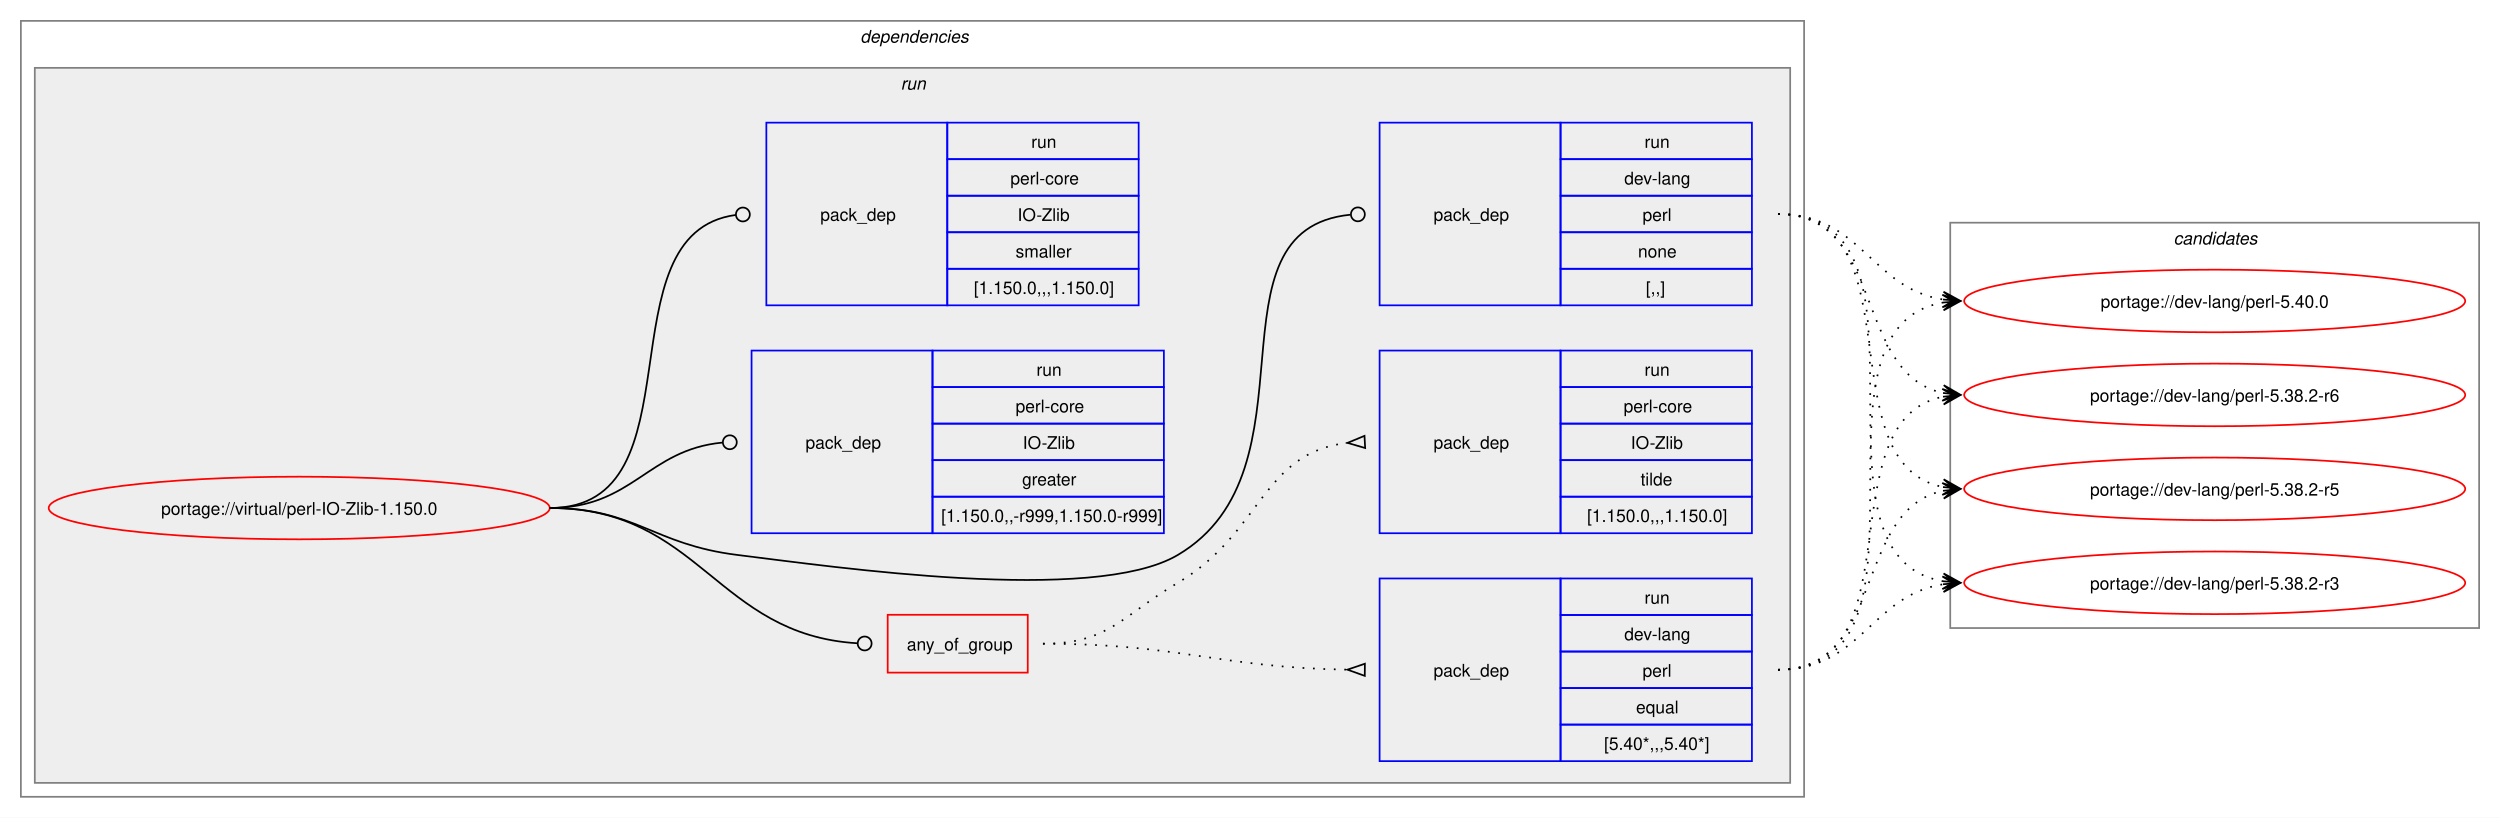
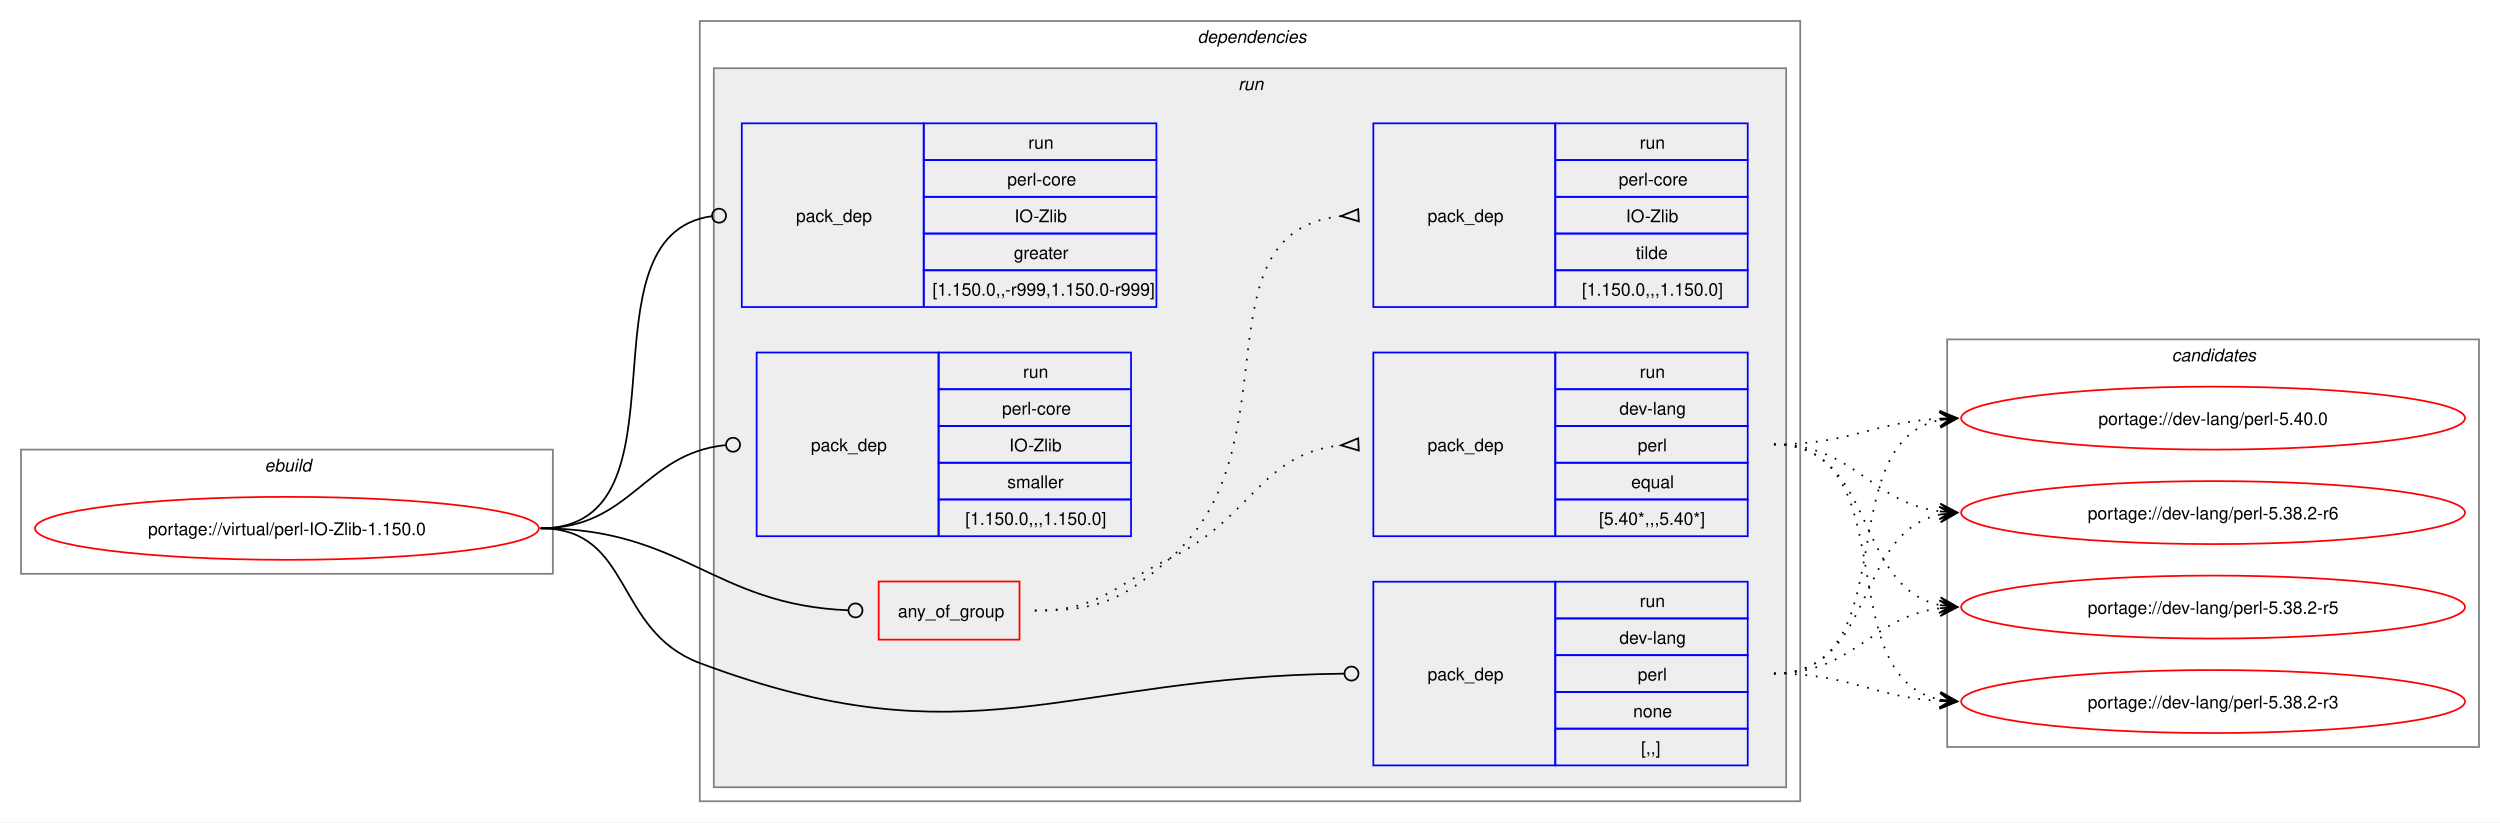
- <svg xmlns="http://www.w3.org/2000/svg" xmlns:xlink="http://www.w3.org/1999/xlink" width="1437pt" height="470pt" viewBox="0.00 0.00 1437.00 470.00">
+ <svg xmlns="http://www.w3.org/2000/svg" xmlns:xlink="http://www.w3.org/1999/xlink" width="1429pt" height="470pt" viewBox="0.00 0.00 1429.00 470.00">
  <g id="graph0" class="graph" transform="scale(1 1) rotate(0) translate(4 466)">
-     <polygon fill="white" stroke="none" points="-4,4 -4,-466 1433,-466 1433,4 -4,4" />
+     <polygon fill="white" stroke="none" points="-4,4 -4,-466 1425,-466 1425,4 -4,4" />
+     <g id="clust1" class="cluster">
+       <polygon fill="none" stroke="gray" points="8,-138 8,-209 312,-209 312,-138 8,-138" />
+       <text text-anchor="start" x="147.25" y="-196.5" font-family="Helvetica,sans-Serif" font-style="italic" font-size="10.00">ebuild</text>
+     </g>
    <g id="clust2" class="cluster">
-       <polygon fill="none" stroke="gray" points="8,-8 8,-454 1033,-454 1033,-8 8,-8" />
-       <text text-anchor="start" x="490.5" y="-441.5" font-family="Helvetica,sans-Serif" font-style="italic" font-size="10.00">dependencies</text>
+       <polygon fill="none" stroke="gray" points="396,-8 396,-454 1025,-454 1025,-8 396,-8" />
+       <text text-anchor="start" x="680.5" y="-441.5" font-family="Helvetica,sans-Serif" font-style="italic" font-size="10.00">dependencies</text>
    </g>
    <g id="clust5" class="cluster">
-       <polygon fill="#eeeeee" stroke="gray" points="16,-16 16,-427 1025,-427 1025,-16 16,-16" />
-       <text text-anchor="start" x="513.75" y="-414.5" font-family="Helvetica,sans-Serif" font-style="italic" font-size="10.00">run</text>
+       <polygon fill="#eeeeee" stroke="gray" points="404,-16 404,-427 1017,-427 1017,-16 404,-16" />
+       <text text-anchor="start" x="703.75" y="-414.5" font-family="Helvetica,sans-Serif" font-style="italic" font-size="10.00">run</text>
    </g>
    <g id="clust12" class="cluster">
-       <polygon fill="none" stroke="gray" points="1117,-105 1117,-338 1421,-338 1421,-105 1117,-105" />
-       <text text-anchor="start" x="1245.38" y="-325.5" font-family="Helvetica,sans-Serif" font-style="italic" font-size="10.00">candidates</text>
+       <polygon fill="none" stroke="gray" points="1109,-39 1109,-272 1413,-272 1413,-39 1109,-39" />
+       <text text-anchor="start" x="1237.38" y="-259.5" font-family="Helvetica,sans-Serif" font-style="italic" font-size="10.00">candidates</text>
    </g>
    <g id="node1" class="node">
      <g id="a_node1">
        <a xlink:href="../virtual/perl-IO-Zlib-1.150.0.svg" xlink:title="portage://virtual/perl-IO-Zlib-1.150.0">
-           <ellipse fill="none" stroke="red" cx="168" cy="-174" rx="144" ry="18" />
-           <text text-anchor="middle" x="168" y="-170.12" font-family="Helvetica,sans-Serif" font-size="10.00">portage://virtual/perl-IO-Zlib-1.150.0</text>
+           <ellipse fill="none" stroke="red" cx="160" cy="-164" rx="144" ry="18" />
+           <text text-anchor="middle" x="160" y="-160.12" font-family="Helvetica,sans-Serif" font-size="10.00">portage://virtual/perl-IO-Zlib-1.150.0</text>
        </a>
      </g>
    </g>
    <g id="node2" class="node">
-       <polygon fill="none" stroke="red" points="506.25,-79.38 506.25,-112.62 586.75,-112.62 586.75,-79.38 506.25,-79.38" />
-       <text text-anchor="start" x="517.25" y="-92.12" font-family="Helvetica,sans-Serif" font-size="10.00">any_of_group</text>
+       <polygon fill="none" stroke="red" points="498.25,-100.38 498.25,-133.62 578.75,-133.62 578.75,-100.38 498.25,-100.38" />
+       <text text-anchor="start" x="509.25" y="-113.12" font-family="Helvetica,sans-Serif" font-size="10.00">any_of_group</text>
    </g>
    <g id="edge3" class="edge">
-       <path fill="none" stroke="black" d="M312,-174C398.47,-174 407.53,-101.09 488.86,-96.25" />
-       <ellipse fill="none" stroke="black" cx="493" cy="-96.13" rx="4" ry="4" />
+       <path fill="none" stroke="black" d="M305,-164C386.64,-164 403.72,-120.25 480.83,-117.17" />
+       <ellipse fill="none" stroke="black" cx="485" cy="-117.09" rx="4" ry="4" />
    </g>
    <g id="node5" class="node">
-       <polygon fill="none" stroke="blue" points="789,-290.5 789,-395.5 893,-395.5 893,-290.5 789,-290.5" />
-       <text text-anchor="start" x="820" y="-339.12" font-family="Helvetica,sans-Serif" font-size="10.00">pack_dep</text>
-       <polygon fill="none" stroke="blue" points="893,-374.5 893,-395.5 1003,-395.5 1003,-374.5 893,-374.5" />
-       <text text-anchor="start" x="941.25" y="-381" font-family="Helvetica,sans-Serif" font-size="10.00">run</text>
-       <polygon fill="none" stroke="blue" points="893,-353.5 893,-374.5 1003,-374.5 1003,-353.5 893,-353.5" />
-       <text text-anchor="start" x="929.62" y="-360" font-family="Helvetica,sans-Serif" font-size="10.00">dev-lang</text>
-       <polygon fill="none" stroke="blue" points="893,-332.5 893,-353.5 1003,-353.5 1003,-332.5 893,-332.5" />
-       <text text-anchor="start" x="940.12" y="-339" font-family="Helvetica,sans-Serif" font-size="10.00">perl</text>
-       <polygon fill="none" stroke="blue" points="893,-311.5 893,-332.5 1003,-332.5 1003,-311.5 893,-311.5" />
-       <text text-anchor="start" x="937.5" y="-318" font-family="Helvetica,sans-Serif" font-size="10.00">none</text>
-       <polygon fill="none" stroke="blue" points="893,-290.5 893,-311.5 1003,-311.5 1003,-290.5 893,-290.5" />
-       <text text-anchor="start" x="942" y="-297" font-family="Helvetica,sans-Serif" font-size="10.00">[,,]</text>
+       <polygon fill="none" stroke="blue" points="781,-28.5 781,-133.5 885,-133.5 885,-28.5 781,-28.5" />
+       <text text-anchor="start" x="812" y="-77.12" font-family="Helvetica,sans-Serif" font-size="10.00">pack_dep</text>
+       <polygon fill="none" stroke="blue" points="885,-112.5 885,-133.5 995,-133.5 995,-112.5 885,-112.5" />
+       <text text-anchor="start" x="933.25" y="-119" font-family="Helvetica,sans-Serif" font-size="10.00">run</text>
+       <polygon fill="none" stroke="blue" points="885,-91.5 885,-112.5 995,-112.5 995,-91.5 885,-91.5" />
+       <text text-anchor="start" x="921.62" y="-98" font-family="Helvetica,sans-Serif" font-size="10.00">dev-lang</text>
+       <polygon fill="none" stroke="blue" points="885,-70.5 885,-91.5 995,-91.5 995,-70.5 885,-70.5" />
+       <text text-anchor="start" x="932.12" y="-77" font-family="Helvetica,sans-Serif" font-size="10.00">perl</text>
+       <polygon fill="none" stroke="blue" points="885,-49.5 885,-70.5 995,-70.5 995,-49.5 885,-49.5" />
+       <text text-anchor="start" x="929.5" y="-56" font-family="Helvetica,sans-Serif" font-size="10.00">none</text>
+       <polygon fill="none" stroke="blue" points="885,-28.5 885,-49.5 995,-49.5 995,-28.5 885,-28.5" />
+       <text text-anchor="start" x="934" y="-35" font-family="Helvetica,sans-Serif" font-size="10.00">[,,]</text>
    </g>
    <g id="edge4" class="edge">
-       <path fill="none" stroke="black" d="M312,-174C361.48,-174 370.89,-153.05 420,-147 475.8,-140.13 624.59,-118.4 673,-147 755.96,-196.01 686.2,-334 772.18,-342.58" />
-       <ellipse fill="none" stroke="black" cx="776.51" cy="-342.79" rx="4" ry="4" />
+       <path fill="none" stroke="black" d="M305,-164C357.98,-164 346.4,-105.62 396,-87 550.13,-29.15 603.54,-79.18 764.27,-80.95" />
+       <ellipse fill="none" stroke="black" cx="768.5" cy="-80.98" rx="4" ry="4" />
    </g>
    <g id="node6" class="node">
-       <polygon fill="none" stroke="blue" points="428,-159.5 428,-264.5 532,-264.5 532,-159.5 428,-159.5" />
-       <text text-anchor="start" x="459" y="-208.12" font-family="Helvetica,sans-Serif" font-size="10.00">pack_dep</text>
-       <polygon fill="none" stroke="blue" points="532,-243.5 532,-264.5 665,-264.5 665,-243.5 532,-243.5" />
-       <text text-anchor="start" x="591.75" y="-250" font-family="Helvetica,sans-Serif" font-size="10.00">run</text>
-       <polygon fill="none" stroke="blue" points="532,-222.5 532,-243.5 665,-243.5 665,-222.5 532,-222.5" />
-       <text text-anchor="start" x="579.75" y="-229" font-family="Helvetica,sans-Serif" font-size="10.00">perl-core</text>
-       <polygon fill="none" stroke="blue" points="532,-201.5 532,-222.5 665,-222.5 665,-201.5 532,-201.5" />
-       <text text-anchor="start" x="583.88" y="-208" font-family="Helvetica,sans-Serif" font-size="10.00">IO-Zlib</text>
-       <polygon fill="none" stroke="blue" points="532,-180.5 532,-201.5 665,-201.5 665,-180.5 532,-180.5" />
-       <text text-anchor="start" x="583.5" y="-187" font-family="Helvetica,sans-Serif" font-size="10.00">greater</text>
-       <polygon fill="none" stroke="blue" points="532,-159.5 532,-180.5 665,-180.5 665,-159.5 532,-159.5" />
-       <text text-anchor="start" x="537" y="-166" font-family="Helvetica,sans-Serif" font-size="10.00">[1.150.0,,-r999,1.150.0-r999]</text>
+       <polygon fill="none" stroke="blue" points="420,-290.5 420,-395.5 524,-395.5 524,-290.5 420,-290.5" />
+       <text text-anchor="start" x="451" y="-339.12" font-family="Helvetica,sans-Serif" font-size="10.00">pack_dep</text>
+       <polygon fill="none" stroke="blue" points="524,-374.5 524,-395.5 657,-395.5 657,-374.5 524,-374.5" />
+       <text text-anchor="start" x="583.75" y="-381" font-family="Helvetica,sans-Serif" font-size="10.00">run</text>
+       <polygon fill="none" stroke="blue" points="524,-353.5 524,-374.5 657,-374.5 657,-353.5 524,-353.5" />
+       <text text-anchor="start" x="571.75" y="-360" font-family="Helvetica,sans-Serif" font-size="10.00">perl-core</text>
+       <polygon fill="none" stroke="blue" points="524,-332.5 524,-353.5 657,-353.5 657,-332.5 524,-332.5" />
+       <text text-anchor="start" x="575.88" y="-339" font-family="Helvetica,sans-Serif" font-size="10.00">IO-Zlib</text>
+       <polygon fill="none" stroke="blue" points="524,-311.5 524,-332.5 657,-332.5 657,-311.5 524,-311.5" />
+       <text text-anchor="start" x="575.5" y="-318" font-family="Helvetica,sans-Serif" font-size="10.00">greater</text>
+       <polygon fill="none" stroke="blue" points="524,-290.5 524,-311.5 657,-311.5 657,-290.5 524,-290.5" />
+       <text text-anchor="start" x="529" y="-297" font-family="Helvetica,sans-Serif" font-size="10.00">[1.150.0,,-r999,1.150.0-r999]</text>
    </g>
    <g id="edge5" class="edge">
-       <path fill="none" stroke="black" d="M312,-174C359.8,-174 368.2,-207.54 411.23,-211.6" />
-       <ellipse fill="none" stroke="black" cx="415.5" cy="-211.79" rx="4" ry="4" />
+       <path fill="none" stroke="black" d="M305,-164C394.5,-164 323.96,-331.31 402.83,-342.42" />
+       <ellipse fill="none" stroke="black" cx="407.01" cy="-342.7" rx="4" ry="4" />
    </g>
    <g id="node7" class="node">
-       <polygon fill="none" stroke="blue" points="436.5,-290.5 436.5,-395.5 540.5,-395.5 540.5,-290.5 436.5,-290.5" />
-       <text text-anchor="start" x="467.5" y="-339.12" font-family="Helvetica,sans-Serif" font-size="10.00">pack_dep</text>
-       <polygon fill="none" stroke="blue" points="540.5,-374.5 540.5,-395.5 650.5,-395.5 650.5,-374.5 540.5,-374.5" />
-       <text text-anchor="start" x="588.75" y="-381" font-family="Helvetica,sans-Serif" font-size="10.00">run</text>
-       <polygon fill="none" stroke="blue" points="540.5,-353.5 540.5,-374.5 650.5,-374.5 650.5,-353.5 540.5,-353.5" />
-       <text text-anchor="start" x="576.75" y="-360" font-family="Helvetica,sans-Serif" font-size="10.00">perl-core</text>
-       <polygon fill="none" stroke="blue" points="540.5,-332.5 540.5,-353.5 650.5,-353.5 650.5,-332.5 540.5,-332.5" />
-       <text text-anchor="start" x="580.88" y="-339" font-family="Helvetica,sans-Serif" font-size="10.00">IO-Zlib</text>
-       <polygon fill="none" stroke="blue" points="540.5,-311.5 540.5,-332.5 650.5,-332.5 650.5,-311.5 540.5,-311.5" />
-       <text text-anchor="start" x="579.75" y="-318" font-family="Helvetica,sans-Serif" font-size="10.00">smaller</text>
-       <polygon fill="none" stroke="blue" points="540.5,-290.5 540.5,-311.5 650.5,-311.5 650.5,-290.5 540.5,-290.5" />
-       <text text-anchor="start" x="555.75" y="-297" font-family="Helvetica,sans-Serif" font-size="10.00">[1.150.0,,,1.150.0]</text>
+       <polygon fill="none" stroke="blue" points="428.5,-159.5 428.5,-264.5 532.5,-264.5 532.5,-159.5 428.5,-159.5" />
+       <text text-anchor="start" x="459.5" y="-208.12" font-family="Helvetica,sans-Serif" font-size="10.00">pack_dep</text>
+       <polygon fill="none" stroke="blue" points="532.5,-243.5 532.5,-264.5 642.5,-264.5 642.5,-243.5 532.5,-243.5" />
+       <text text-anchor="start" x="580.75" y="-250" font-family="Helvetica,sans-Serif" font-size="10.00">run</text>
+       <polygon fill="none" stroke="blue" points="532.5,-222.5 532.5,-243.5 642.5,-243.5 642.5,-222.5 532.5,-222.5" />
+       <text text-anchor="start" x="568.75" y="-229" font-family="Helvetica,sans-Serif" font-size="10.00">perl-core</text>
+       <polygon fill="none" stroke="blue" points="532.5,-201.5 532.5,-222.5 642.5,-222.5 642.5,-201.5 532.5,-201.5" />
+       <text text-anchor="start" x="572.88" y="-208" font-family="Helvetica,sans-Serif" font-size="10.00">IO-Zlib</text>
+       <polygon fill="none" stroke="blue" points="532.5,-180.5 532.5,-201.5 642.5,-201.5 642.5,-180.5 532.5,-180.5" />
+       <text text-anchor="start" x="571.75" y="-187" font-family="Helvetica,sans-Serif" font-size="10.00">smaller</text>
+       <polygon fill="none" stroke="blue" points="532.5,-159.5 532.5,-180.5 642.5,-180.5 642.5,-159.5 532.5,-159.5" />
+       <text text-anchor="start" x="547.75" y="-166" font-family="Helvetica,sans-Serif" font-size="10.00">[1.150.0,,,1.150.0]</text>
    </g>
    <g id="edge6" class="edge">
-       <path fill="none" stroke="black" d="M312,-174C399.96,-174 340.76,-331.96 418.95,-342.45" />
-       <ellipse fill="none" stroke="black" cx="423.01" cy="-342.71" rx="4" ry="4" />
+       <path fill="none" stroke="black" d="M305,-164C357.05,-164 363.69,-206.72 410.6,-211.56" />
+       <ellipse fill="none" stroke="black" cx="415.01" cy="-211.78" rx="4" ry="4" />
    </g>
    <g id="node3" class="node">
-       <polygon fill="none" stroke="blue" points="789,-28.5 789,-133.5 893,-133.5 893,-28.5 789,-28.5" />
-       <text text-anchor="start" x="820" y="-77.12" font-family="Helvetica,sans-Serif" font-size="10.00">pack_dep</text>
-       <polygon fill="none" stroke="blue" points="893,-112.5 893,-133.5 1003,-133.5 1003,-112.5 893,-112.5" />
-       <text text-anchor="start" x="941.25" y="-119" font-family="Helvetica,sans-Serif" font-size="10.00">run</text>
-       <polygon fill="none" stroke="blue" points="893,-91.5 893,-112.5 1003,-112.5 1003,-91.5 893,-91.5" />
-       <text text-anchor="start" x="929.62" y="-98" font-family="Helvetica,sans-Serif" font-size="10.00">dev-lang</text>
-       <polygon fill="none" stroke="blue" points="893,-70.5 893,-91.5 1003,-91.5 1003,-70.5 893,-70.5" />
-       <text text-anchor="start" x="940.12" y="-77" font-family="Helvetica,sans-Serif" font-size="10.00">perl</text>
-       <polygon fill="none" stroke="blue" points="893,-49.5 893,-70.5 1003,-70.5 1003,-49.5 893,-49.5" />
-       <text text-anchor="start" x="936.38" y="-56" font-family="Helvetica,sans-Serif" font-size="10.00">equal</text>
-       <polygon fill="none" stroke="blue" points="893,-28.5 893,-49.5 1003,-49.5 1003,-28.5 893,-28.5" />
-       <text text-anchor="start" x="918" y="-35" font-family="Helvetica,sans-Serif" font-size="10.00">[5.40*,,,5.40*]</text>
+       <polygon fill="none" stroke="blue" points="781,-159.5 781,-264.5 885,-264.5 885,-159.5 781,-159.5" />
+       <text text-anchor="start" x="812" y="-208.12" font-family="Helvetica,sans-Serif" font-size="10.00">pack_dep</text>
+       <polygon fill="none" stroke="blue" points="885,-243.5 885,-264.5 995,-264.5 995,-243.5 885,-243.5" />
+       <text text-anchor="start" x="933.25" y="-250" font-family="Helvetica,sans-Serif" font-size="10.00">run</text>
+       <polygon fill="none" stroke="blue" points="885,-222.5 885,-243.5 995,-243.5 995,-222.5 885,-222.5" />
+       <text text-anchor="start" x="921.62" y="-229" font-family="Helvetica,sans-Serif" font-size="10.00">dev-lang</text>
+       <polygon fill="none" stroke="blue" points="885,-201.5 885,-222.5 995,-222.5 995,-201.5 885,-201.5" />
+       <text text-anchor="start" x="932.12" y="-208" font-family="Helvetica,sans-Serif" font-size="10.00">perl</text>
+       <polygon fill="none" stroke="blue" points="885,-180.5 885,-201.5 995,-201.5 995,-180.5 885,-180.5" />
+       <text text-anchor="start" x="928.38" y="-187" font-family="Helvetica,sans-Serif" font-size="10.00">equal</text>
+       <polygon fill="none" stroke="blue" points="885,-159.5 885,-180.5 995,-180.5 995,-159.5 885,-159.5" />
+       <text text-anchor="start" x="910" y="-166" font-family="Helvetica,sans-Serif" font-size="10.00">[5.40*,,,5.40*]</text>
    </g>
    <g id="edge1" class="edge">
-       <path fill="none" stroke="black" stroke-dasharray="1,5" d="M595.5,-96C674.66,-96 696.45,-82.26 770.67,-81.08" />
-       <polygon fill="none" stroke="black" points="780.53,-84.5 770.5,-81.08 780.47,-77.5 780.53,-84.5" />
+       <path fill="none" stroke="black" stroke-dasharray="1,5" d="M587.5,-117C624.44,-117 631.83,-130.75 665,-147 711.97,-170.01 716.54,-206.71 762.53,-211.48" />
+       <polygon fill="none" stroke="black" points="772.33,-215.47 762.51,-211.48 772.67,-208.48 772.33,-215.47" />
    </g>
    <g id="node4" class="node">
-       <polygon fill="none" stroke="blue" points="789,-159.5 789,-264.5 893,-264.5 893,-159.5 789,-159.5" />
-       <text text-anchor="start" x="820" y="-208.12" font-family="Helvetica,sans-Serif" font-size="10.00">pack_dep</text>
-       <polygon fill="none" stroke="blue" points="893,-243.5 893,-264.5 1003,-264.5 1003,-243.5 893,-243.5" />
-       <text text-anchor="start" x="941.25" y="-250" font-family="Helvetica,sans-Serif" font-size="10.00">run</text>
-       <polygon fill="none" stroke="blue" points="893,-222.5 893,-243.5 1003,-243.5 1003,-222.5 893,-222.5" />
-       <text text-anchor="start" x="929.25" y="-229" font-family="Helvetica,sans-Serif" font-size="10.00">perl-core</text>
-       <polygon fill="none" stroke="blue" points="893,-201.5 893,-222.5 1003,-222.5 1003,-201.5 893,-201.5" />
-       <text text-anchor="start" x="933.38" y="-208" font-family="Helvetica,sans-Serif" font-size="10.00">IO-Zlib</text>
-       <polygon fill="none" stroke="blue" points="893,-180.5 893,-201.5 1003,-201.5 1003,-180.5 893,-180.5" />
-       <text text-anchor="start" x="939" y="-187" font-family="Helvetica,sans-Serif" font-size="10.00">tilde</text>
-       <polygon fill="none" stroke="blue" points="893,-159.5 893,-180.5 1003,-180.5 1003,-159.5 893,-159.5" />
-       <text text-anchor="start" x="908.25" y="-166" font-family="Helvetica,sans-Serif" font-size="10.00">[1.150.0,,,1.150.0]</text>
+       <polygon fill="none" stroke="blue" points="781,-290.5 781,-395.5 885,-395.5 885,-290.5 781,-290.5" />
+       <text text-anchor="start" x="812" y="-339.12" font-family="Helvetica,sans-Serif" font-size="10.00">pack_dep</text>
+       <polygon fill="none" stroke="blue" points="885,-374.5 885,-395.5 995,-395.5 995,-374.5 885,-374.5" />
+       <text text-anchor="start" x="933.25" y="-381" font-family="Helvetica,sans-Serif" font-size="10.00">run</text>
+       <polygon fill="none" stroke="blue" points="885,-353.5 885,-374.5 995,-374.5 995,-353.5 885,-353.5" />
+       <text text-anchor="start" x="921.25" y="-360" font-family="Helvetica,sans-Serif" font-size="10.00">perl-core</text>
+       <polygon fill="none" stroke="blue" points="885,-332.5 885,-353.5 995,-353.5 995,-332.5 885,-332.5" />
+       <text text-anchor="start" x="925.38" y="-339" font-family="Helvetica,sans-Serif" font-size="10.00">IO-Zlib</text>
+       <polygon fill="none" stroke="blue" points="885,-311.5 885,-332.5 995,-332.5 995,-311.5 885,-311.5" />
+       <text text-anchor="start" x="931" y="-318" font-family="Helvetica,sans-Serif" font-size="10.00">tilde</text>
+       <polygon fill="none" stroke="blue" points="885,-290.5 885,-311.5 995,-311.5 995,-290.5 885,-290.5" />
+       <text text-anchor="start" x="900.25" y="-297" font-family="Helvetica,sans-Serif" font-size="10.00">[1.150.0,,,1.150.0]</text>
    </g>
    <g id="edge2" class="edge">
-       <path fill="none" stroke="black" stroke-dasharray="1,5" d="M595.5,-96C633.29,-96 640.46,-111.77 673,-131 721.42,-159.62 721.24,-205.77 770.47,-211.43" />
-       <polygon fill="none" stroke="black" points="780.31,-215.47 770.52,-211.43 780.69,-208.48 780.31,-215.47" />
+       <path fill="none" stroke="black" stroke-dasharray="1,5" d="M587.5,-117C624.44,-117 637.19,-122.69 665,-147 737.11,-210.02 678.27,-333.4 762.6,-342.47" />
+       <polygon fill="none" stroke="black" points="772.32,-346.47 762.51,-342.47 772.68,-339.48 772.32,-346.47" />
    </g>
    <g id="node8" class="node">
      <g id="a_node8">
        <a xlink:href="../dev-lang/perl-5.40.0.svg" xlink:title="portage://dev-lang/perl-5.40.0">
-           <ellipse fill="none" stroke="red" cx="1269" cy="-293" rx="144" ry="18" />
-           <text text-anchor="middle" x="1269" y="-289.12" font-family="Helvetica,sans-Serif" font-size="10.00">portage://dev-lang/perl-5.40.0</text>
+           <ellipse fill="none" stroke="red" cx="1261" cy="-227" rx="144" ry="18" />
+           <text text-anchor="middle" x="1261" y="-223.12" font-family="Helvetica,sans-Serif" font-size="10.00">portage://dev-lang/perl-5.40.0</text>
        </a>
      </g>
    </g>
    <g id="edge7" class="edge">
-       <path fill="none" stroke="black" stroke-dasharray="1,5" d="M1018,-81C1119.33,-81 1026.33,-277.16 1112.85,-292.1" />
-       <polygon fill="black" stroke="black" points="1122.79,-292.9 1112.46,-296.58 1119.02,-292.6 1112.82,-292.1 1112.82,-292.1 1112.82,-292.1 1119.02,-292.6 1113.18,-287.61 1122.79,-292.9" />
+       <path fill="none" stroke="black" stroke-dasharray="1,5" d="M1010,-212C1053.68,-212 1066.39,-224.64 1104.99,-226.71" />
+       <polygon fill="black" stroke="black" points="1114.78,-226.97 1104.67,-231.21 1111,-226.87 1104.79,-226.71 1104.79,-226.71 1104.79,-226.71 1111,-226.87 1104.9,-222.21 1114.78,-226.97" />
    </g>
    <g id="node9" class="node">
      <g id="a_node9">
        <a xlink:href="../dev-lang/perl-5.38.2-r6.svg" xlink:title="portage://dev-lang/perl-5.38.2-r6">
-           <ellipse fill="none" stroke="red" cx="1269" cy="-239" rx="144" ry="18" />
-           <text text-anchor="middle" x="1269" y="-235.12" font-family="Helvetica,sans-Serif" font-size="10.00">portage://dev-lang/perl-5.38.2-r6</text>
+           <ellipse fill="none" stroke="red" cx="1261" cy="-173" rx="144" ry="18" />
+           <text text-anchor="middle" x="1261" y="-169.12" font-family="Helvetica,sans-Serif" font-size="10.00">portage://dev-lang/perl-5.38.2-r6</text>
        </a>
      </g>
    </g>
    <g id="edge8" class="edge">
-       <path fill="none" stroke="black" stroke-dasharray="1,5" d="M1018,-81C1098.6,-81 1045.03,-224.53 1113.05,-237.99" />
-       <polygon fill="black" stroke="black" points="1122.79,-238.89 1112.42,-242.45 1119.02,-238.54 1112.83,-237.97 1112.83,-237.97 1112.83,-237.97 1119.02,-238.54 1113.24,-233.49 1122.79,-238.89" />
+       <path fill="none" stroke="black" stroke-dasharray="1,5" d="M1010,-212C1056.28,-212 1064.65,-178.86 1105.01,-173.68" />
+       <polygon fill="black" stroke="black" points="1114.78,-173.07 1105.08,-178.18 1111.01,-173.31 1104.8,-173.69 1104.8,-173.69 1104.8,-173.69 1111.01,-173.31 1104.53,-169.2 1114.78,-173.07" />
    </g>
    <g id="node10" class="node">
      <g id="a_node10">
        <a xlink:href="../dev-lang/perl-5.38.2-r5.svg" xlink:title="portage://dev-lang/perl-5.38.2-r5">
-           <ellipse fill="none" stroke="red" cx="1269" cy="-185" rx="144" ry="18" />
-           <text text-anchor="middle" x="1269" y="-181.12" font-family="Helvetica,sans-Serif" font-size="10.00">portage://dev-lang/perl-5.38.2-r5</text>
+           <ellipse fill="none" stroke="red" cx="1261" cy="-119" rx="144" ry="18" />
+           <text text-anchor="middle" x="1261" y="-115.12" font-family="Helvetica,sans-Serif" font-size="10.00">portage://dev-lang/perl-5.38.2-r5</text>
        </a>
      </g>
    </g>
    <g id="edge9" class="edge">
-       <path fill="none" stroke="black" stroke-dasharray="1,5" d="M1018,-81C1080,-81 1060.81,-172.79 1112.98,-183.9" />
-       <polygon fill="black" stroke="black" points="1122.79,-184.88 1112.39,-188.37 1119.02,-184.5 1112.84,-183.89 1112.84,-183.89 1112.84,-183.89 1119.02,-184.5 1113.28,-179.41 1122.79,-184.88" />
+       <path fill="none" stroke="black" stroke-dasharray="1,5" d="M1010,-212C1068.63,-212 1055.48,-130.6 1104.86,-120.11" />
+       <polygon fill="black" stroke="black" points="1114.79,-119.12 1105.28,-124.59 1111.02,-119.5 1104.84,-120.11 1104.84,-120.11 1104.84,-120.11 1111.02,-119.5 1104.39,-115.63 1114.79,-119.12" />
    </g>
    <g id="node11" class="node">
      <g id="a_node11">
        <a xlink:href="../dev-lang/perl-5.38.2-r3.svg" xlink:title="portage://dev-lang/perl-5.38.2-r3">
-           <ellipse fill="none" stroke="red" cx="1269" cy="-131" rx="144" ry="18" />
-           <text text-anchor="middle" x="1269" y="-127.12" font-family="Helvetica,sans-Serif" font-size="10.00">portage://dev-lang/perl-5.38.2-r3</text>
+           <ellipse fill="none" stroke="red" cx="1261" cy="-65" rx="144" ry="18" />
+           <text text-anchor="middle" x="1261" y="-61.12" font-family="Helvetica,sans-Serif" font-size="10.00">portage://dev-lang/perl-5.38.2-r3</text>
        </a>
      </g>
    </g>
    <g id="edge10" class="edge">
-       <path fill="none" stroke="black" stroke-dasharray="1,5" d="M1018,-81C1066.12,-81 1071.34,-123.67 1112.93,-130.17" />
-       <polygon fill="black" stroke="black" points="1122.78,-130.91 1112.48,-134.65 1119.01,-130.63 1112.81,-130.17 1112.81,-130.17 1112.81,-130.17 1119.01,-130.63 1113.15,-125.68 1122.78,-130.91" />
+       <path fill="none" stroke="black" stroke-dasharray="1,5" d="M1010,-212C1086.61,-212 1040.51,-79 1105.14,-66.02" />
+       <polygon fill="black" stroke="black" points="1114.79,-65.11 1105.25,-70.53 1111.02,-65.47 1104.83,-66.05 1104.83,-66.05 1104.83,-66.05 1111.02,-65.47 1104.41,-61.57 1114.79,-65.11" />
    </g>
    <g id="edge11" class="edge">
-       <path fill="none" stroke="black" stroke-dasharray="1,5" d="M1018,-343C1066.12,-343 1071.34,-300.33 1112.93,-293.83" />
-       <polygon fill="black" stroke="black" points="1122.78,-293.09 1113.15,-298.32 1119.01,-293.37 1112.81,-293.83 1112.81,-293.83 1112.81,-293.83 1119.01,-293.37 1112.48,-289.35 1122.78,-293.09" />
+       <path fill="none" stroke="black" stroke-dasharray="1,5" d="M1010,-81C1086.27,-81 1040.8,-213.09 1105.18,-225.99" />
+       <polygon fill="black" stroke="black" points="1114.79,-226.89 1104.41,-230.44 1111.02,-226.53 1104.83,-225.96 1104.83,-225.96 1104.83,-225.96 1111.02,-226.53 1105.25,-221.48 1114.79,-226.89" />
    </g>
    <g id="edge12" class="edge">
-       <path fill="none" stroke="black" stroke-dasharray="1,5" d="M1018,-343C1080,-343 1060.81,-251.21 1112.98,-240.1" />
-       <polygon fill="black" stroke="black" points="1122.79,-239.12 1113.28,-244.59 1119.02,-239.5 1112.84,-240.11 1112.84,-240.11 1112.84,-240.11 1119.02,-239.5 1112.39,-235.63 1122.79,-239.12" />
+       <path fill="none" stroke="black" stroke-dasharray="1,5" d="M1010,-81C1068.36,-81 1055.7,-161.52 1104.91,-171.9" />
+       <polygon fill="black" stroke="black" points="1114.79,-172.88 1104.39,-176.37 1111.02,-172.51 1104.84,-171.9 1104.84,-171.9 1104.84,-171.9 1111.02,-172.51 1105.28,-167.42 1114.79,-172.88" />
    </g>
    <g id="edge13" class="edge">
-       <path fill="none" stroke="black" stroke-dasharray="1,5" d="M1018,-343C1098.6,-343 1045.03,-199.47 1113.05,-186.01" />
-       <polygon fill="black" stroke="black" points="1122.79,-185.11 1113.24,-190.51 1119.02,-185.46 1112.83,-186.03 1112.83,-186.03 1112.83,-186.03 1119.02,-185.46 1112.42,-181.55 1122.79,-185.11" />
+       <path fill="none" stroke="black" stroke-dasharray="1,5" d="M1010,-81C1056.14,-81 1064.76,-113.29 1105.04,-118.34" />
+       <polygon fill="black" stroke="black" points="1114.78,-118.93 1104.53,-122.82 1111.01,-118.7 1104.8,-118.33 1104.8,-118.33 1104.8,-118.33 1111.01,-118.7 1105.07,-113.83 1114.78,-118.93" />
    </g>
    <g id="edge14" class="edge">
-       <path fill="none" stroke="black" stroke-dasharray="1,5" d="M1018,-343C1119.33,-343 1026.33,-146.84 1112.85,-131.9" />
-       <polygon fill="black" stroke="black" points="1122.79,-131.1 1113.18,-136.39 1119.02,-131.4 1112.82,-131.9 1112.82,-131.9 1112.82,-131.9 1119.02,-131.4 1112.46,-127.42 1122.79,-131.1" />
+       <path fill="none" stroke="black" stroke-dasharray="1,5" d="M1010,-81C1053.74,-81 1066.35,-67.52 1104.98,-65.31" />
+       <polygon fill="black" stroke="black" points="1114.78,-65.03 1104.91,-69.81 1111,-65.14 1104.79,-65.31 1104.79,-65.31 1104.79,-65.31 1111,-65.14 1104.66,-60.81 1114.78,-65.03" />
    </g>
  </g>
</svg>
